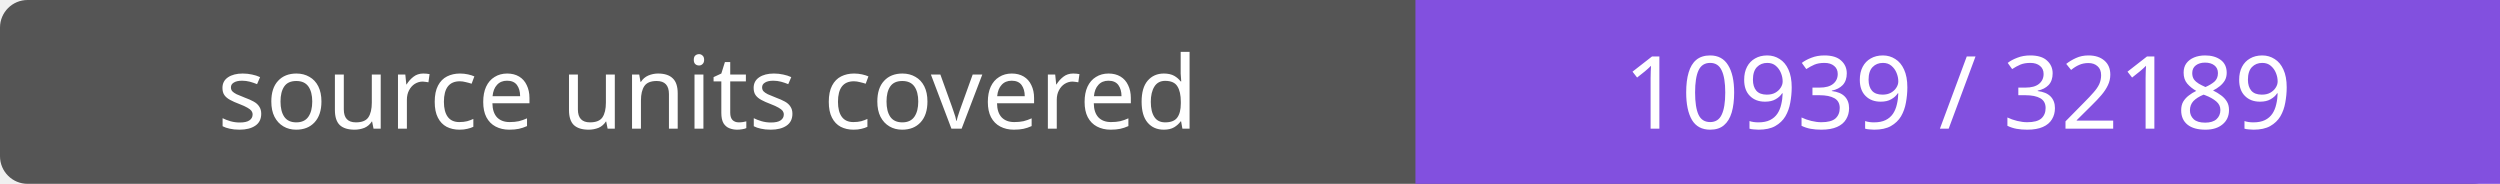
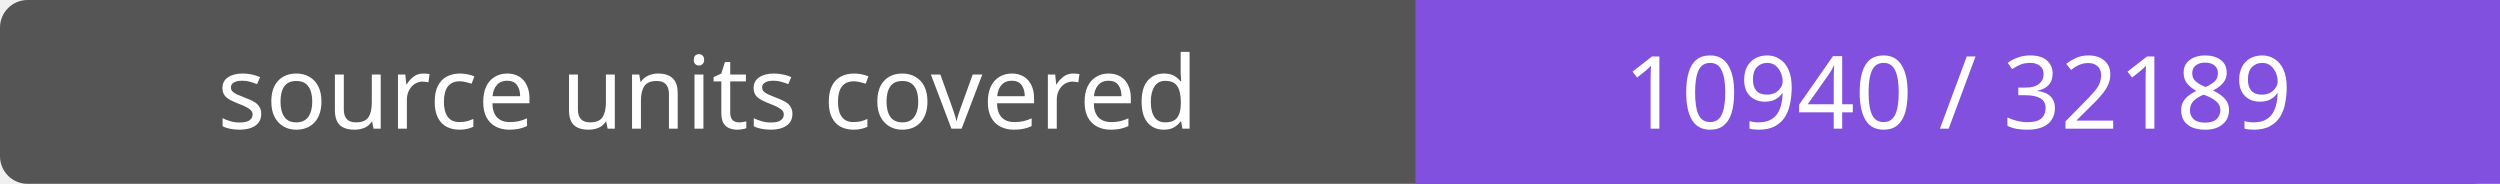
- <svg xmlns="http://www.w3.org/2000/svg" width="272" height="20" role="img" aria-label="source units covered: 10939 / 32189">
+ <svg xmlns="http://www.w3.org/2000/svg" width="272" height="20" role="img" aria-label="source units covered: 10940 / 32189">
  <rect width="272" height="20" rx="3" fill="#555" />
  <path fill="#8250df" d="M154 0h118v20H154z" />
  <g fill="#fff" text-anchor="middle" font-family="Verdana,sans-serif" font-size="11">
    <text x="77.0" y="14">source units covered</text>
-     <text x="213.0" y="14">10939 / 32189</text>
+     <text x="213.0" y="14">10940 / 32189</text>
  </g>
</svg>
